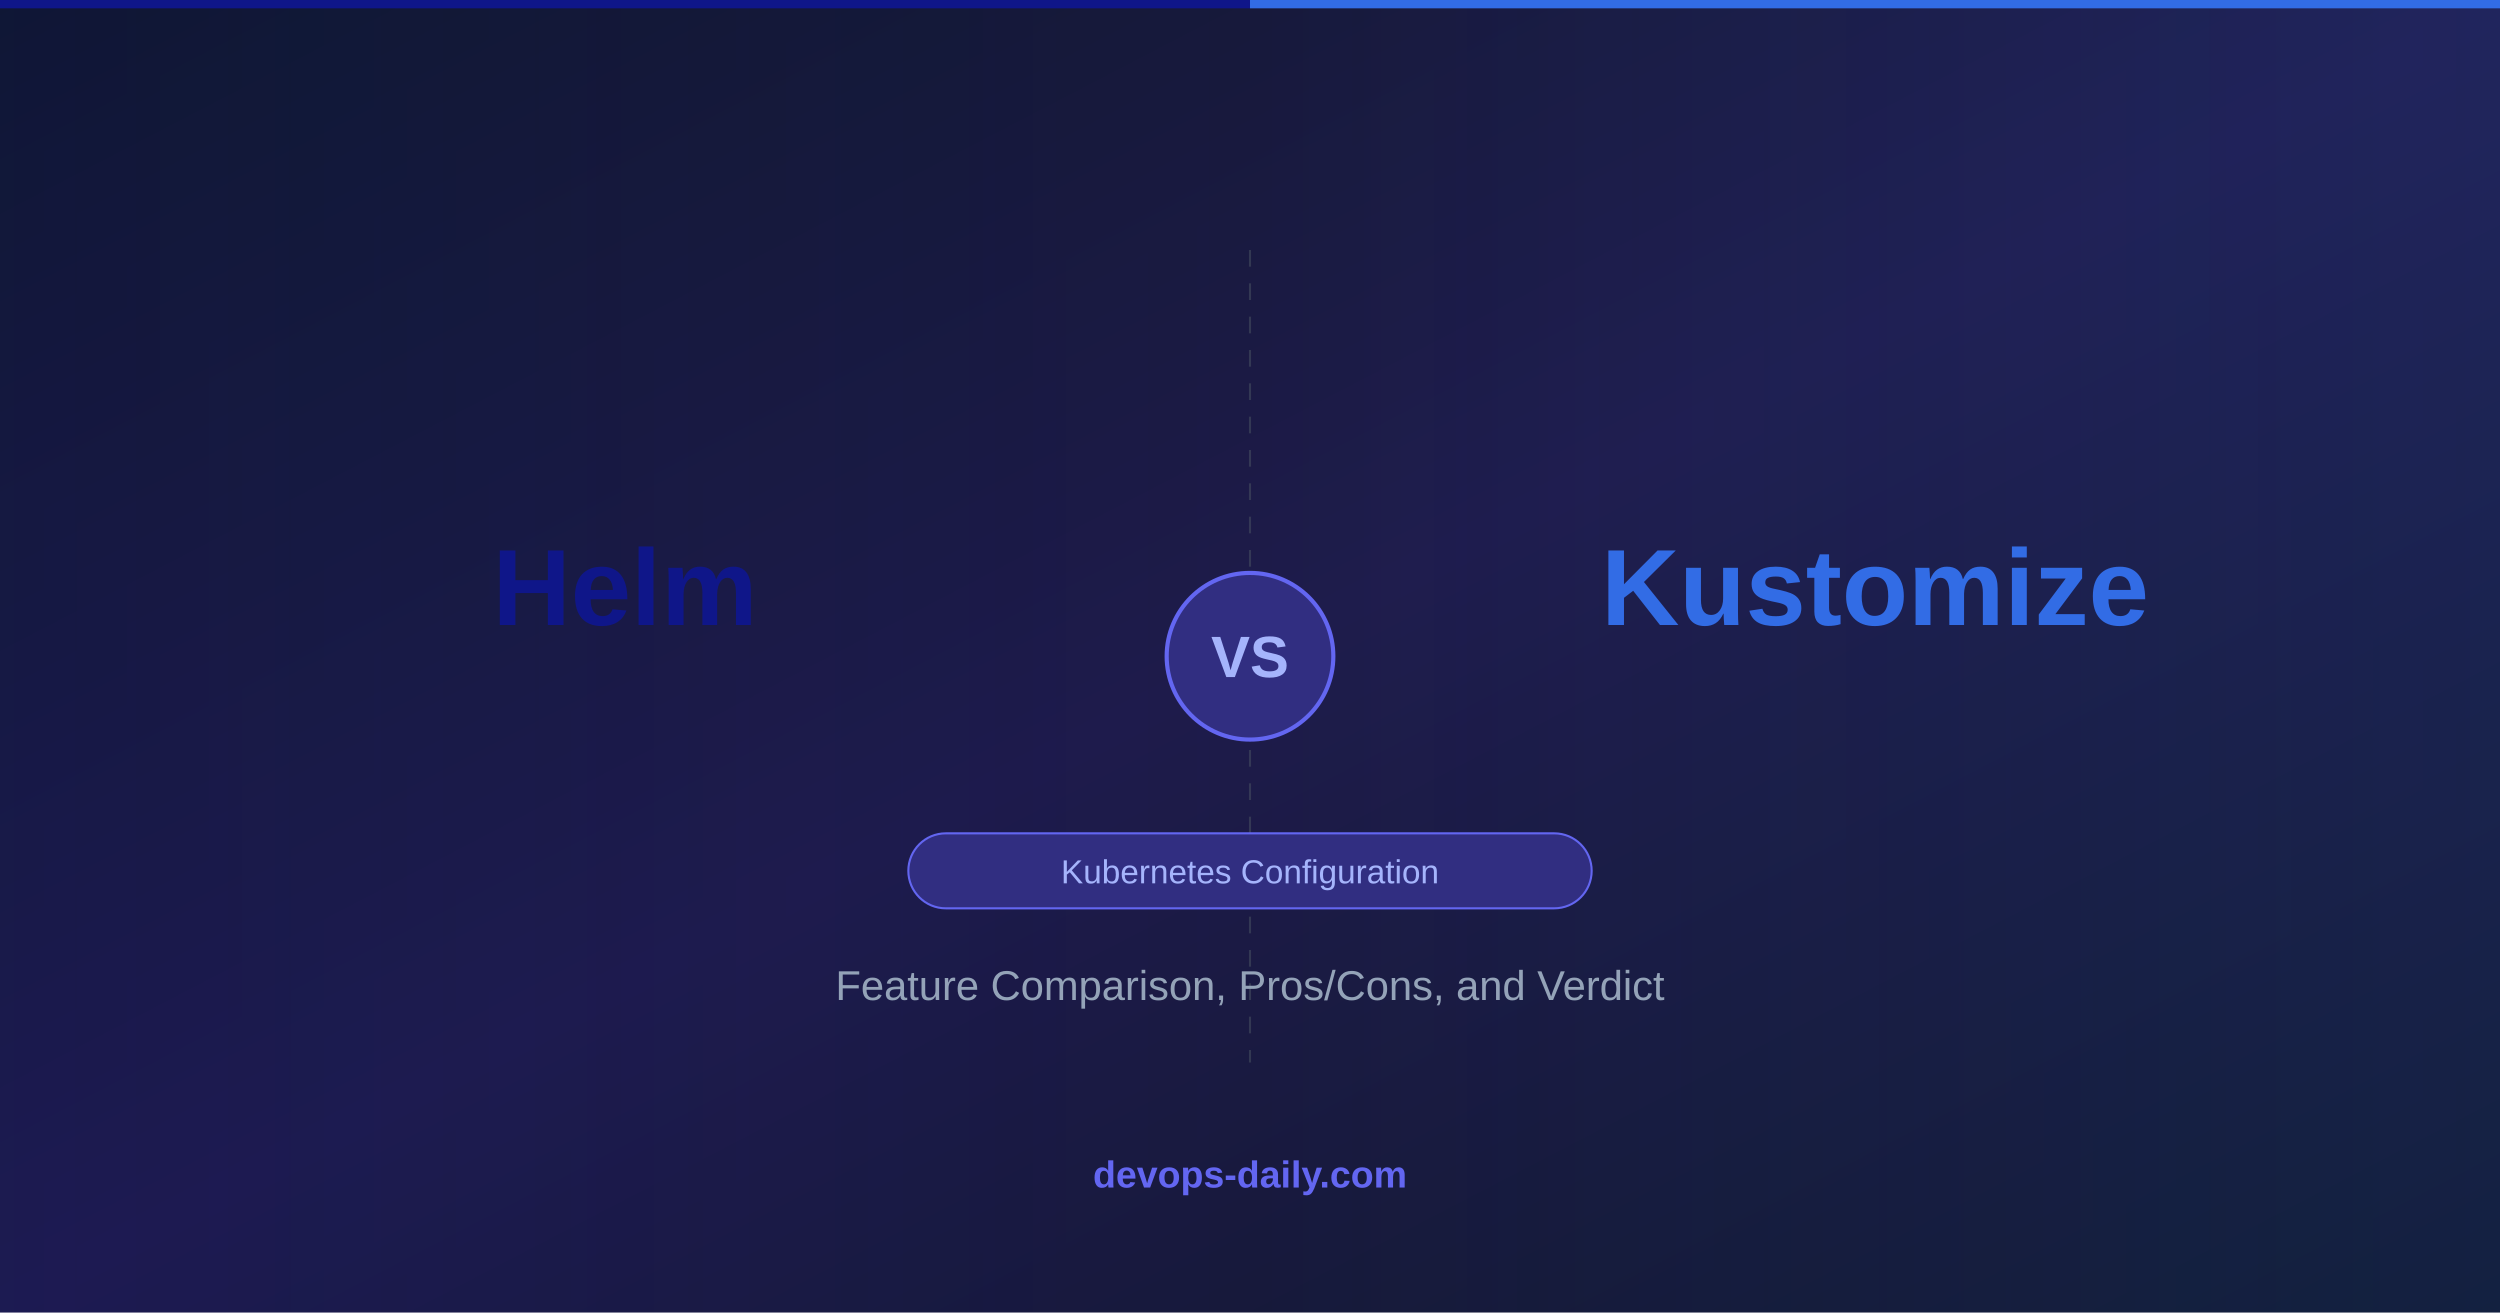
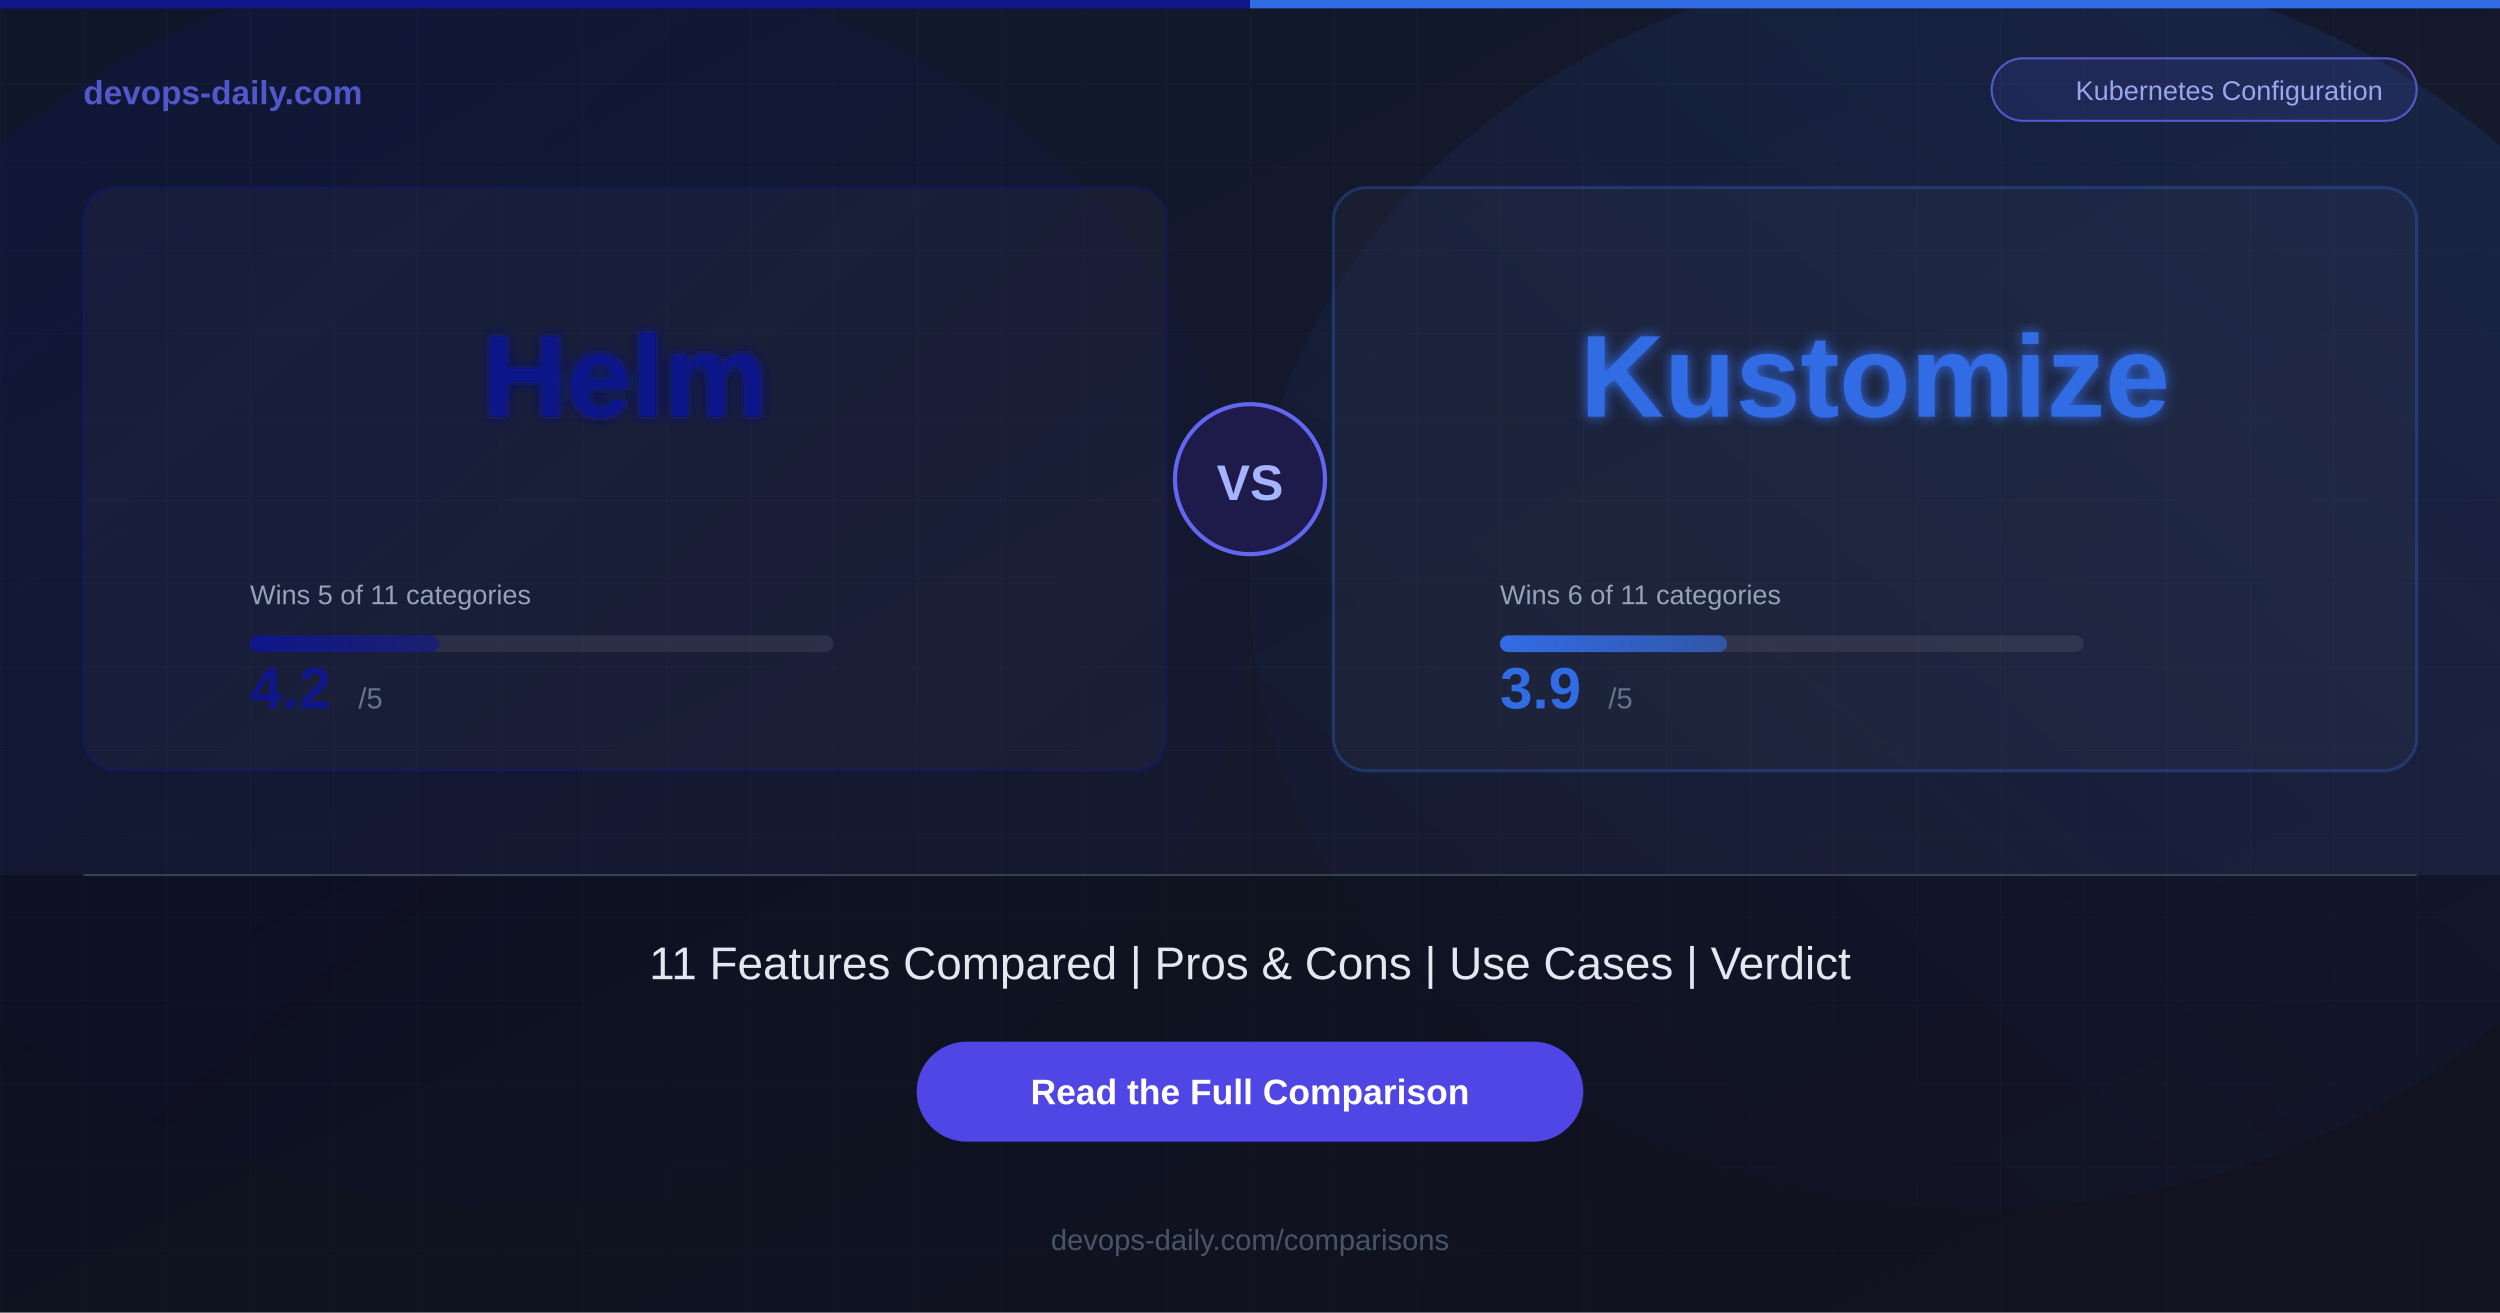
<svg xmlns="http://www.w3.org/2000/svg" width="1200" height="630">
  <defs>
    <linearGradient id="bg" x1="0%" y1="0%" x2="100%" y2="100%">
      <stop offset="0%" style="stop-color:#0f172a;stop-opacity:1" />
-       <stop offset="50%" style="stop-color:#1e1b4b;stop-opacity:1" />
-       <stop offset="100%" style="stop-color:#0f172a;stop-opacity:1" />
+       <stop offset="100%" style="stop-color:#1a1a2e;stop-opacity:1" />
    </linearGradient>
-     <linearGradient id="toolAGrad" x1="0%" y1="0%" x2="100%" y2="0%">
-       <stop offset="0%" style="stop-color:#0F1689;stop-opacity:0.3" />
+     <linearGradient id="glowA" x1="0%" y1="0%" x2="100%" y2="100%">
+       <stop offset="0%" style="stop-color:#0F1689;stop-opacity:0.15" />
      <stop offset="100%" style="stop-color:#0F1689;stop-opacity:0" />
    </linearGradient>
-     <linearGradient id="toolBGrad" x1="100%" y1="0%" x2="0%" y2="0%">
-       <stop offset="0%" style="stop-color:#326CE5;stop-opacity:0.3" />
+     <linearGradient id="glowB" x1="100%" y1="0%" x2="0%" y2="100%">
+       <stop offset="0%" style="stop-color:#326CE5;stop-opacity:0.15" />
      <stop offset="100%" style="stop-color:#326CE5;stop-opacity:0" />
    </linearGradient>
+     <linearGradient id="barA" x1="0%" y1="0%" x2="100%" y2="0%">
+       <stop offset="0%" style="stop-color:#0F1689;stop-opacity:1" />
+       <stop offset="100%" style="stop-color:#0F1689;stop-opacity:0.6" />
+     </linearGradient>
+     <linearGradient id="barB" x1="0%" y1="0%" x2="100%" y2="0%">
+       <stop offset="0%" style="stop-color:#326CE5;stop-opacity:1" />
+       <stop offset="100%" style="stop-color:#326CE5;stop-opacity:0.6" />
+     </linearGradient>
+     <filter id="glow">
+       <feGaussianBlur stdDeviation="3" result="blur" />
+       <feMerge>
+         <feMergeNode in="blur" />
+         <feMergeNode in="SourceGraphic" />
+       </feMerge>
+     </filter>
  </defs>
  <rect width="1200" height="630" fill="url(#bg)" />
-   <rect x="0" y="0" width="600" height="630" fill="url(#toolAGrad)" opacity="0.4" />
-   <rect x="600" y="0" width="600" height="630" fill="url(#toolBGrad)" opacity="0.4" />
-   <line x1="600" y1="120" x2="600" y2="510" stroke="#4b5563" stroke-width="1" stroke-dasharray="8,8" opacity="0.5" />
-   <circle cx="600" cy="315" r="40" fill="#312e81" stroke="#6366f1" stroke-width="2" />
-   <text x="600" y="325" font-family="Arial, Helvetica, sans-serif" font-size="28" font-weight="bold" fill="#a5b4fc" text-anchor="middle">VS</text>
-   <text x="300" y="300" font-family="Arial, Helvetica, sans-serif" font-size="52" font-weight="bold" fill="#0F1689" text-anchor="middle">Helm</text>
-   <text x="900" y="300" font-family="Arial, Helvetica, sans-serif" font-size="52" font-weight="bold" fill="#326CE5" text-anchor="middle">Kustomize</text>
-   <rect x="436" y="400" width="328" height="36" rx="18" fill="#312e81" stroke="#6366f1" stroke-width="1" />
-   <text x="600" y="424" font-family="Arial, Helvetica, sans-serif" font-size="16" fill="#a5b4fc" text-anchor="middle">Kubernetes Configuration</text>
-   <text x="600" y="480" font-family="Arial, Helvetica, sans-serif" font-size="20" fill="#94a3b8" text-anchor="middle">Feature Comparison, Pros/Cons, and Verdict</text>
-   <text x="600" y="570" font-family="Arial, Helvetica, sans-serif" font-size="18" font-weight="bold" fill="#6366f1" text-anchor="middle">devops-daily.com</text>
+   <ellipse cx="250" cy="280" rx="350" ry="300" fill="url(#glowA)" />
+   <ellipse cx="950" cy="280" rx="350" ry="300" fill="url(#glowB)" />
+   <pattern id="grid" width="40" height="40" patternUnits="userSpaceOnUse">
+     <path d="M 40 0 L 0 0 0 40" fill="none" stroke="#ffffff" stroke-width="0.3" opacity="0.05" />
+   </pattern>
+   <rect width="1200" height="630" fill="url(#grid)" />
  <rect x="0" y="0" width="600" height="4" fill="#0F1689" />
  <rect x="600" y="0" width="600" height="4" fill="#326CE5" />
+   <text x="40" y="50" font-family="Arial, Helvetica, sans-serif" font-size="16" font-weight="bold" fill="#6366f1" opacity="0.8">devops-daily.com</text>
+   <rect x="956" y="28" width="204" height="30" rx="15" fill="rgba(99,102,241,0.15)" stroke="#6366f1" stroke-width="1" opacity="0.8" />
+   <text x="1070" y="48" font-family="Arial, Helvetica, sans-serif" font-size="13" fill="#a5b4fc" text-anchor="middle" opacity="0.9">Kubernetes Configuration</text>
+   <rect x="40" y="90" width="520" height="280" rx="16" fill="rgba(255,255,255,0.03)" stroke="rgba(15,22,137,0.3)" stroke-width="1.5" />
+   <text x="300" y="200" font-family="Arial, Helvetica, sans-serif" font-size="56" font-weight="bold" fill="#0F1689" text-anchor="middle" filter="url(#glow)">Helm</text>
+   <text x="120" y="290" font-family="Arial, Helvetica, sans-serif" font-size="13" fill="#94a3b8">Wins 5 of 11 categories</text>
+   <rect x="120" y="305" width="280" height="8" rx="4" fill="rgba(255,255,255,0.08)" />
+   <rect x="120" y="305" width="91" height="8" rx="4" fill="url(#barA)" />
+   <text x="120" y="340" font-family="Arial, Helvetica, sans-serif" font-size="28" font-weight="bold" fill="#0F1689">4.2</text>
+   <text x="172" y="340" font-family="Arial, Helvetica, sans-serif" font-size="14" fill="#64748b">/5</text>
+   <rect x="640" y="90" width="520" height="280" rx="16" fill="rgba(255,255,255,0.03)" stroke="rgba(50,108,229,0.3)" stroke-width="1.5" />
+   <text x="900" y="200" font-family="Arial, Helvetica, sans-serif" font-size="56" font-weight="bold" fill="#326CE5" text-anchor="middle" filter="url(#glow)">Kustomize</text>
+   <text x="720" y="290" font-family="Arial, Helvetica, sans-serif" font-size="13" fill="#94a3b8">Wins 6 of 11 categories</text>
+   <rect x="720" y="305" width="280" height="8" rx="4" fill="rgba(255,255,255,0.08)" />
+   <rect x="720" y="305" width="109" height="8" rx="4" fill="url(#barB)" />
+   <text x="720" y="340" font-family="Arial, Helvetica, sans-serif" font-size="28" font-weight="bold" fill="#326CE5">3.9</text>
+   <text x="772" y="340" font-family="Arial, Helvetica, sans-serif" font-size="14" fill="#64748b">/5</text>
+   <circle cx="600" cy="230" r="36" fill="#1e1b4b" stroke="#6366f1" stroke-width="2" />
+   <text x="600" y="240" font-family="Arial, Helvetica, sans-serif" font-size="24" font-weight="bold" fill="#a5b4fc" text-anchor="middle">VS</text>
+   <rect x="0" y="420" width="1200" height="210" fill="rgba(0,0,0,0.3)" />
+   <line x1="40" y1="420" x2="1160" y2="420" stroke="#334155" stroke-width="1" />
+   <text x="600" y="470" font-family="Arial, Helvetica, sans-serif" font-size="22" fill="#e2e8f0" text-anchor="middle">11 Features Compared  |  Pros &amp; Cons  |  Use Cases  |  Verdict</text>
+   <rect x="440" y="500" width="320" height="48" rx="24" fill="#4f46e5" />
+   <text x="600" y="530" font-family="Arial, Helvetica, sans-serif" font-size="17" font-weight="bold" fill="#ffffff" text-anchor="middle">Read the Full Comparison</text>
+   <text x="600" y="600" font-family="Arial, Helvetica, sans-serif" font-size="14" fill="#475569" text-anchor="middle">devops-daily.com/comparisons</text>
</svg>
